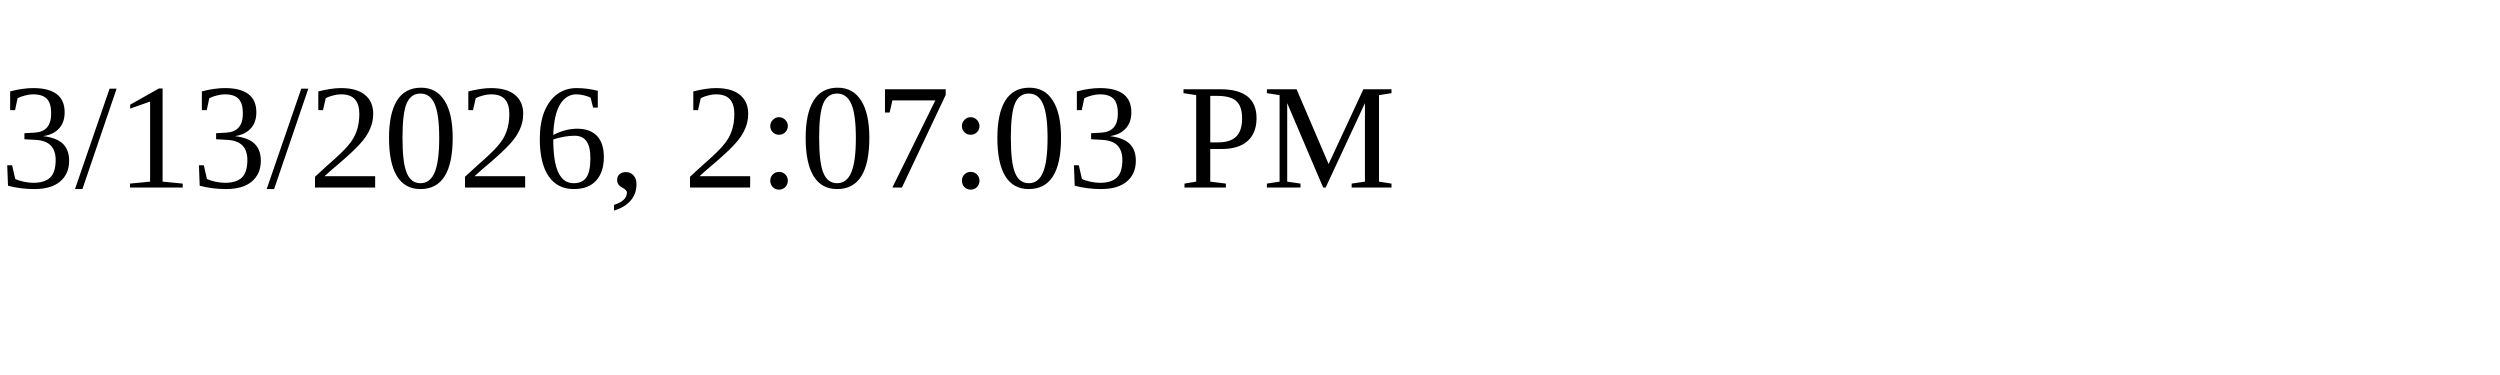
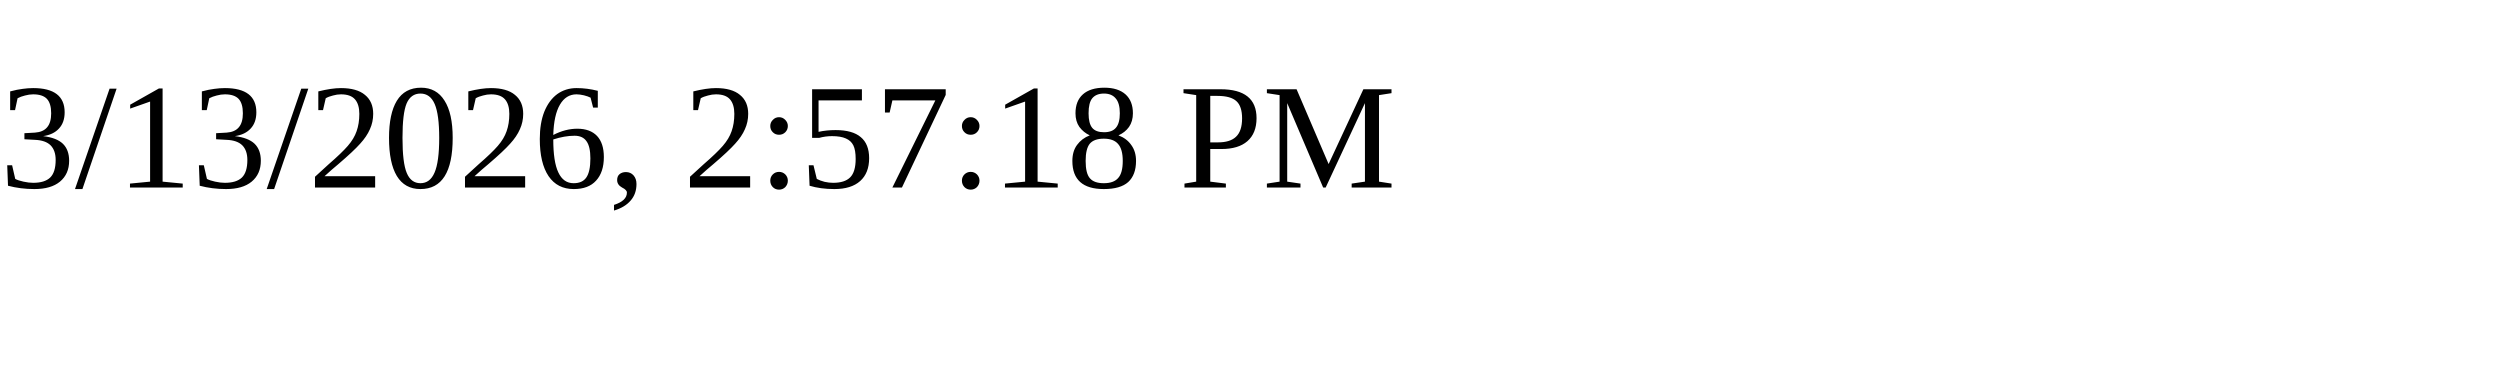
<svg xmlns="http://www.w3.org/2000/svg" height="30" width="200">
-   <text x="0" y="15">3/13/2026, 2:07:03 PM</text>
+   <text x="0" y="15">3/13/2026, 2:57:18 PM</text>
</svg>
